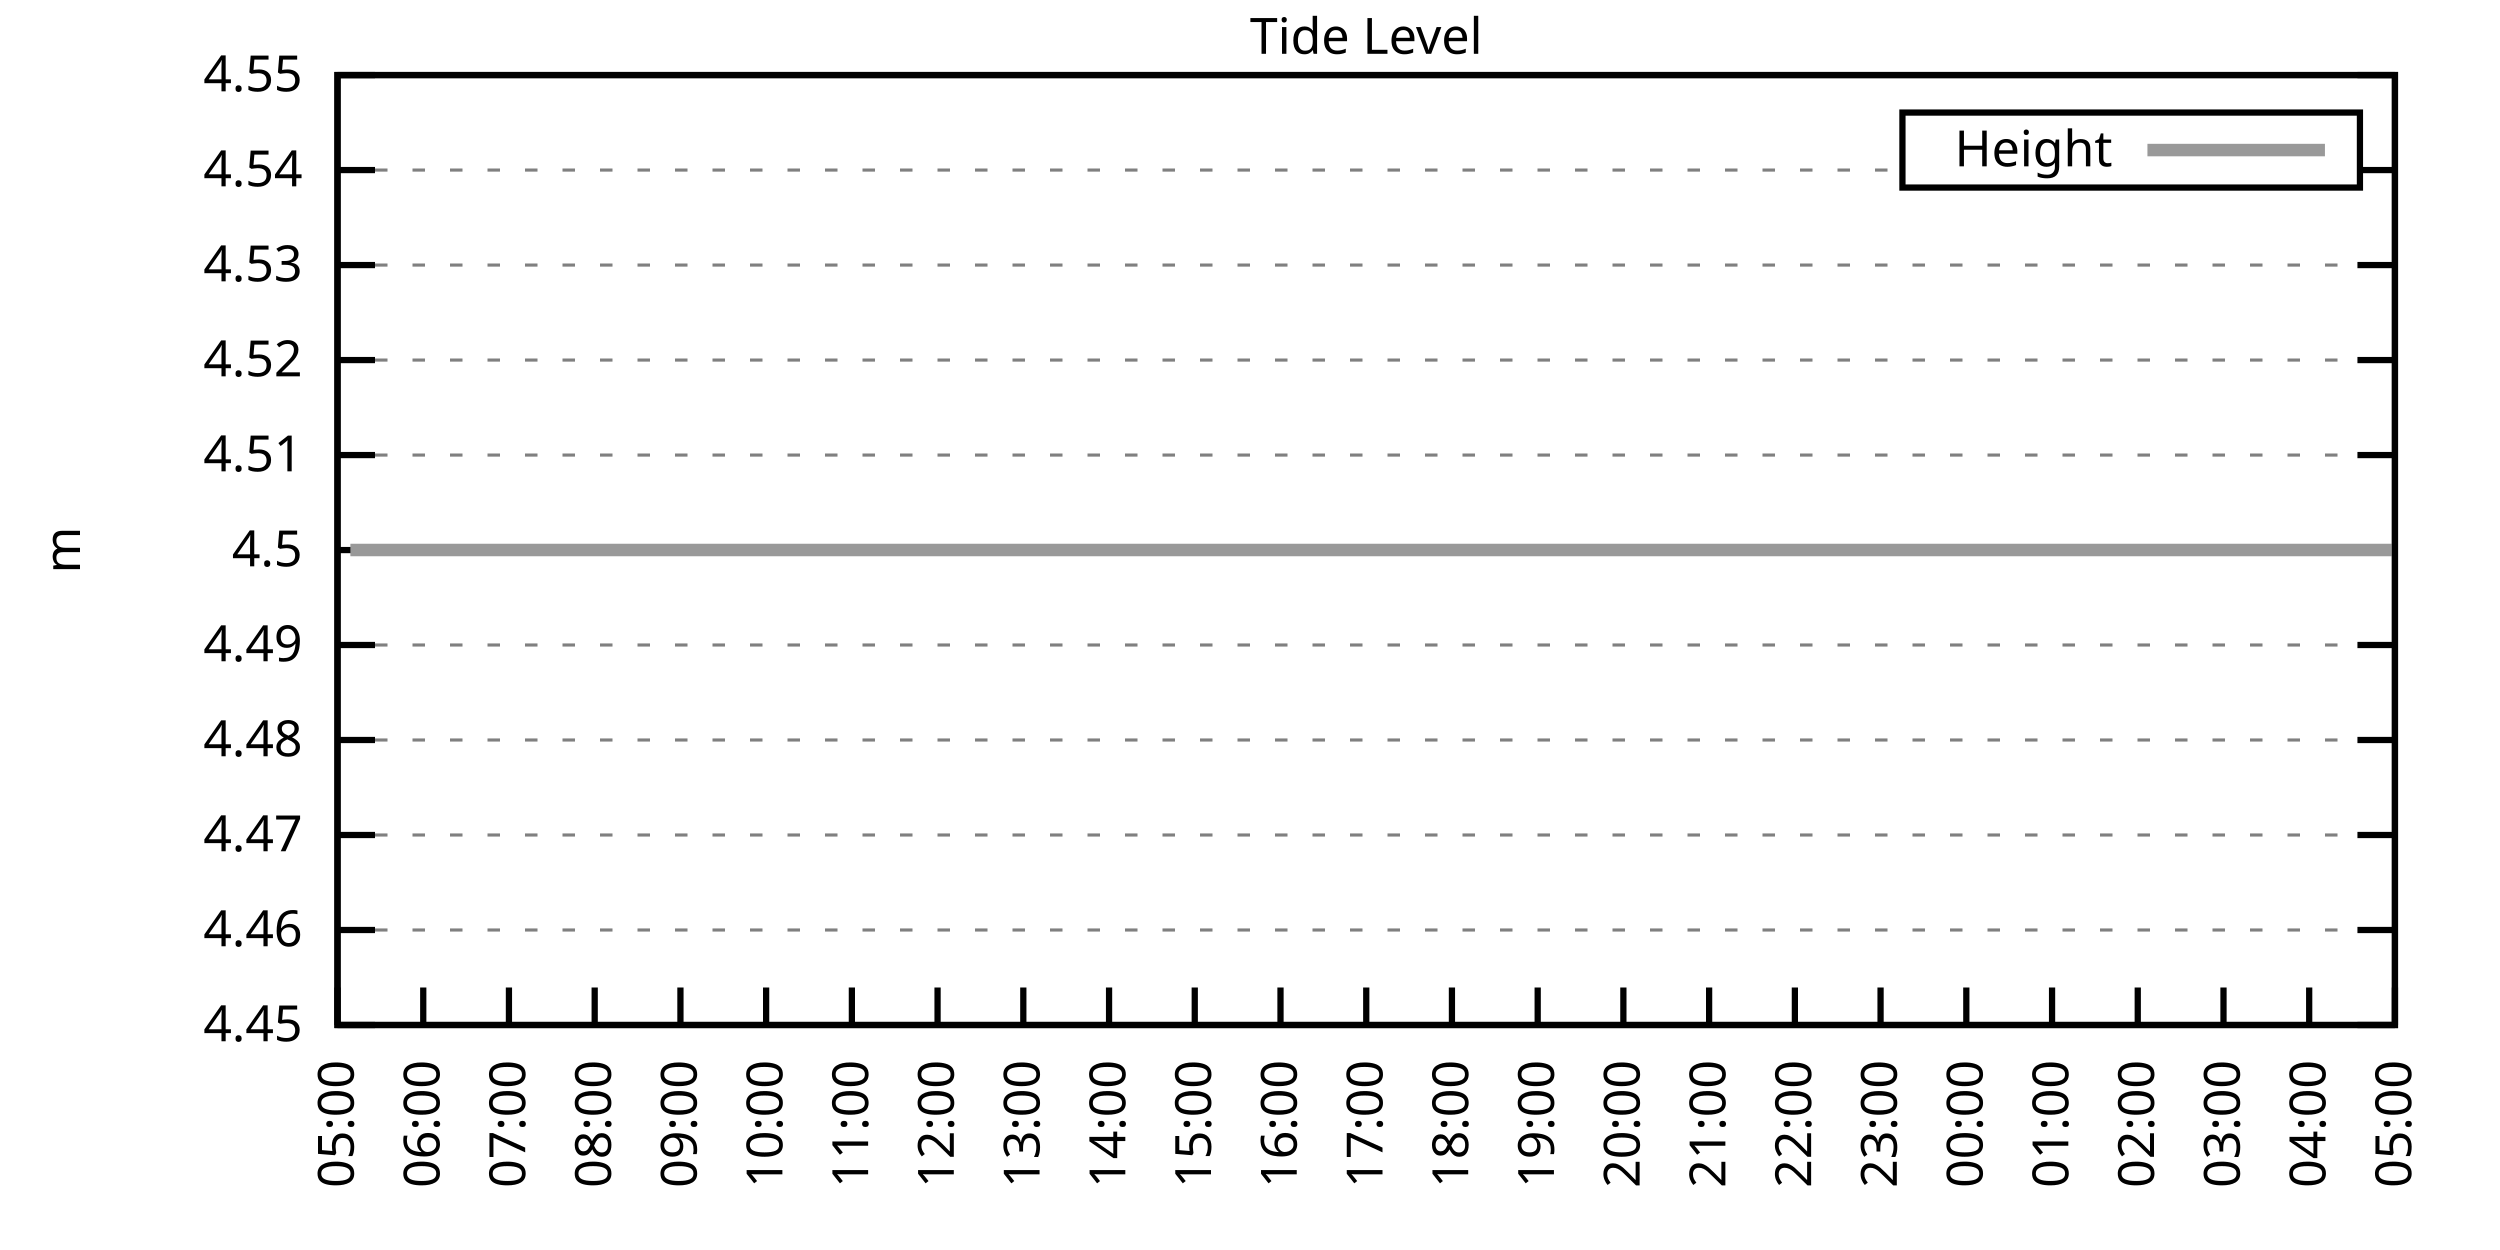
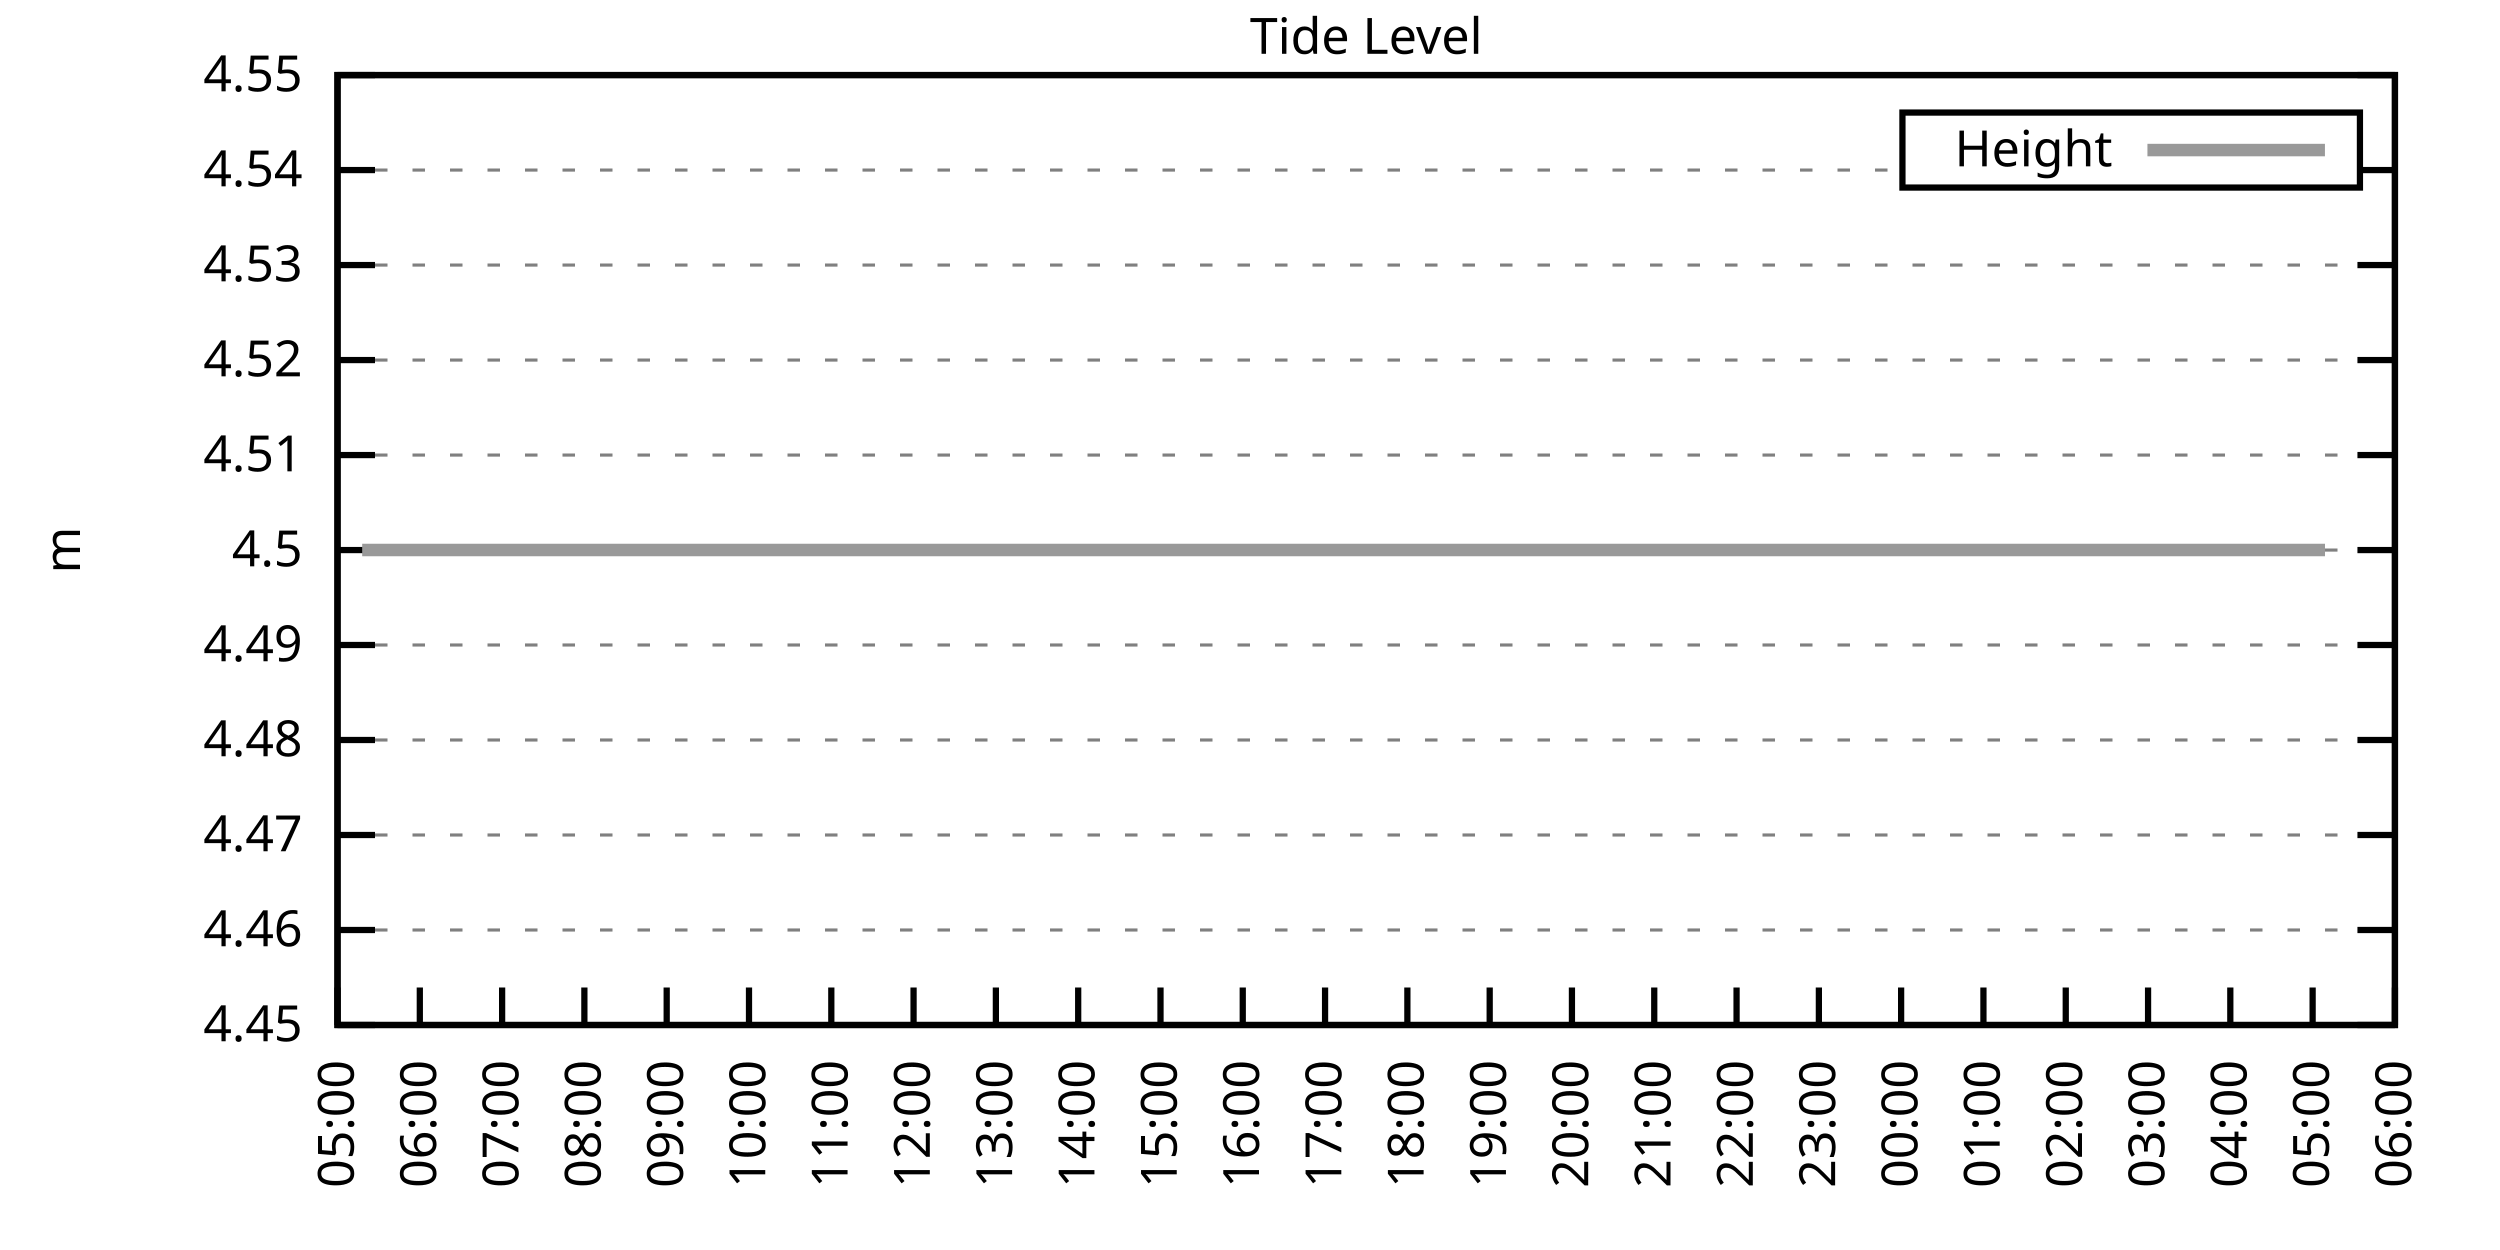
<svg xmlns="http://www.w3.org/2000/svg" xmlns:xlink="http://www.w3.org/1999/xlink" width="400" height="200" viewBox="0 0 400 200">
  <g id="gnuplot_canvas">
    <rect x="0" y="0" width="400" height="200" fill="none" />
    <defs>
      <circle id="gpDot" r="0.5" stroke-width="0.5" stroke="currentColor" />
      <path id="gpPt0" stroke-width="0.333" stroke="currentColor" d="M-1,0 h2 M0,-1 v2" />
      <path id="gpPt1" stroke-width="0.333" stroke="currentColor" d="M-1,-1 L1,1 M1,-1 L-1,1" />
      <path id="gpPt2" stroke-width="0.333" stroke="currentColor" d="M-1,0 L1,0 M0,-1 L0,1 M-1,-1 L1,1 M-1,1 L1,-1" />
      <rect id="gpPt3" stroke-width="0.333" stroke="currentColor" x="-1" y="-1" width="2" height="2" />
      <rect id="gpPt4" stroke-width="0.333" stroke="currentColor" fill="currentColor" x="-1" y="-1" width="2" height="2" />
      <circle id="gpPt5" stroke-width="0.333" stroke="currentColor" cx="0" cy="0" r="1" />
      <use xlink:href="#gpPt5" id="gpPt6" fill="currentColor" stroke="none" />
      <path id="gpPt7" stroke-width="0.333" stroke="currentColor" d="M0,-1.33 L-1.33,0.67 L1.33,0.67 z" />
      <use xlink:href="#gpPt7" id="gpPt8" fill="currentColor" stroke="none" />
      <use xlink:href="#gpPt7" id="gpPt9" stroke="currentColor" transform="rotate(180)" />
      <use xlink:href="#gpPt9" id="gpPt10" fill="currentColor" stroke="none" />
      <use xlink:href="#gpPt3" id="gpPt11" stroke="currentColor" transform="rotate(45)" />
      <use xlink:href="#gpPt11" id="gpPt12" fill="currentColor" stroke="none" />
      <path id="gpPt13" stroke-width="0.333" stroke="currentColor" d="M0,1.330 L1.265,0.411 L0.782,-1.067 L-0.782,-1.076 L-1.265,0.411 z" />
      <use xlink:href="#gpPt13" id="gpPt14" fill="currentColor" stroke="none" />
      <filter id="textbox" filterUnits="objectBoundingBox" x="0" y="0" height="1" width="1">
        <feFlood flood-color="white" flood-opacity="1" result="bgnd" />
        <feComposite in="SourceGraphic" in2="bgnd" operator="atop" />
      </filter>
      <filter id="greybox" filterUnits="objectBoundingBox" x="0" y="0" height="1" width="1">
        <feFlood flood-color="lightgrey" flood-opacity="1" result="grey" />
        <feComposite in="SourceGraphic" in2="grey" operator="atop" />
      </filter>
    </defs>
    <g fill="none" color="white" stroke="currentColor" stroke-width="1.00" stroke-linecap="butt" stroke-linejoin="miter">
</g>
    <g fill="none" color="black" stroke="currentColor" stroke-width="1.00" stroke-linecap="butt" stroke-linejoin="miter">
      <g stroke="none" shape-rendering="crispEdges">
        <polygon fill="rgb(255, 255, 255)" points="54.00,164.00 383.18,164.00 383.18,12.02 54.00,12.02 " />
      </g>
    </g>
    <g fill="none" color="black" stroke="currentColor" stroke-width="1.00" stroke-linecap="butt" stroke-linejoin="miter">
</g>
    <g fill="none" color="black" stroke="black" stroke-width="0.50" stroke-linecap="butt" stroke-linejoin="miter">
</g>
    <g fill="none" color="gray" stroke="currentColor" stroke-width="0.50" stroke-linecap="butt" stroke-linejoin="miter">
      <path stroke="gray" stroke-dasharray="2,4" class="gridline" d="M54.00,164.00 L383.19,164.00  " />
    </g>
    <g fill="none" color="gray" stroke="gray" stroke-width="1.00" stroke-linecap="butt" stroke-linejoin="miter">
</g>
    <g fill="none" color="black" stroke="currentColor" stroke-width="1.00" stroke-linecap="butt" stroke-linejoin="miter">
      <path stroke="black" d="M54.00,164.00 L60.00,164.00 M383.19,164.00 L377.19,164.00  " />
      <g transform="translate(48.40,166.60)" stroke="none" fill="black" font-family="Sans" font-size="8.00" text-anchor="end">
        <text>
          <tspan font-family="Sans"> 4.45</tspan>
        </text>
      </g>
    </g>
    <g fill="none" color="black" stroke="currentColor" stroke-width="1.00" stroke-linecap="butt" stroke-linejoin="miter">
</g>
    <g fill="none" color="black" stroke="black" stroke-width="0.50" stroke-linecap="butt" stroke-linejoin="miter">
</g>
    <g fill="none" color="gray" stroke="currentColor" stroke-width="0.50" stroke-linecap="butt" stroke-linejoin="miter">
      <path stroke="gray" stroke-dasharray="2,4" class="gridline" d="M54.00,148.80 L383.19,148.80  " />
    </g>
    <g fill="none" color="gray" stroke="gray" stroke-width="1.00" stroke-linecap="butt" stroke-linejoin="miter">
</g>
    <g fill="none" color="black" stroke="currentColor" stroke-width="1.00" stroke-linecap="butt" stroke-linejoin="miter">
      <path stroke="black" d="M54.00,148.80 L60.00,148.80 M383.19,148.80 L377.19,148.80  " />
      <g transform="translate(48.40,151.40)" stroke="none" fill="black" font-family="Sans" font-size="8.00" text-anchor="end">
        <text>
          <tspan font-family="Sans"> 4.46</tspan>
        </text>
      </g>
    </g>
    <g fill="none" color="black" stroke="currentColor" stroke-width="1.00" stroke-linecap="butt" stroke-linejoin="miter">
</g>
    <g fill="none" color="black" stroke="black" stroke-width="0.50" stroke-linecap="butt" stroke-linejoin="miter">
</g>
    <g fill="none" color="gray" stroke="currentColor" stroke-width="0.50" stroke-linecap="butt" stroke-linejoin="miter">
      <path stroke="gray" stroke-dasharray="2,4" class="gridline" d="M54.00,133.60 L383.19,133.60  " />
    </g>
    <g fill="none" color="gray" stroke="gray" stroke-width="1.00" stroke-linecap="butt" stroke-linejoin="miter">
</g>
    <g fill="none" color="black" stroke="currentColor" stroke-width="1.00" stroke-linecap="butt" stroke-linejoin="miter">
      <path stroke="black" d="M54.00,133.60 L60.00,133.60 M383.19,133.60 L377.19,133.60  " />
      <g transform="translate(48.40,136.20)" stroke="none" fill="black" font-family="Sans" font-size="8.00" text-anchor="end">
        <text>
          <tspan font-family="Sans"> 4.47</tspan>
        </text>
      </g>
    </g>
    <g fill="none" color="black" stroke="currentColor" stroke-width="1.00" stroke-linecap="butt" stroke-linejoin="miter">
</g>
    <g fill="none" color="black" stroke="black" stroke-width="0.50" stroke-linecap="butt" stroke-linejoin="miter">
</g>
    <g fill="none" color="gray" stroke="currentColor" stroke-width="0.50" stroke-linecap="butt" stroke-linejoin="miter">
      <path stroke="gray" stroke-dasharray="2,4" class="gridline" d="M54.00,118.40 L383.19,118.40  " />
    </g>
    <g fill="none" color="gray" stroke="gray" stroke-width="1.00" stroke-linecap="butt" stroke-linejoin="miter">
</g>
    <g fill="none" color="black" stroke="currentColor" stroke-width="1.00" stroke-linecap="butt" stroke-linejoin="miter">
      <path stroke="black" d="M54.00,118.40 L60.00,118.40 M383.19,118.40 L377.19,118.40  " />
      <g transform="translate(48.40,121.00)" stroke="none" fill="black" font-family="Sans" font-size="8.00" text-anchor="end">
        <text>
          <tspan font-family="Sans"> 4.48</tspan>
        </text>
      </g>
    </g>
    <g fill="none" color="black" stroke="currentColor" stroke-width="1.00" stroke-linecap="butt" stroke-linejoin="miter">
</g>
    <g fill="none" color="black" stroke="black" stroke-width="0.50" stroke-linecap="butt" stroke-linejoin="miter">
</g>
    <g fill="none" color="gray" stroke="currentColor" stroke-width="0.50" stroke-linecap="butt" stroke-linejoin="miter">
      <path stroke="gray" stroke-dasharray="2,4" class="gridline" d="M54.00,103.20 L383.19,103.20  " />
    </g>
    <g fill="none" color="gray" stroke="gray" stroke-width="1.00" stroke-linecap="butt" stroke-linejoin="miter">
</g>
    <g fill="none" color="black" stroke="currentColor" stroke-width="1.00" stroke-linecap="butt" stroke-linejoin="miter">
      <path stroke="black" d="M54.00,103.20 L60.00,103.20 M383.19,103.20 L377.19,103.20  " />
      <g transform="translate(48.40,105.80)" stroke="none" fill="black" font-family="Sans" font-size="8.00" text-anchor="end">
        <text>
          <tspan font-family="Sans"> 4.49</tspan>
        </text>
      </g>
    </g>
    <g fill="none" color="black" stroke="currentColor" stroke-width="1.00" stroke-linecap="butt" stroke-linejoin="miter">
</g>
    <g fill="none" color="black" stroke="black" stroke-width="0.50" stroke-linecap="butt" stroke-linejoin="miter">
</g>
    <g fill="none" color="gray" stroke="currentColor" stroke-width="0.50" stroke-linecap="butt" stroke-linejoin="miter">
      <path stroke="gray" stroke-dasharray="2,4" class="gridline" d="M54.00,88.01 L383.19,88.01  " />
    </g>
    <g fill="none" color="gray" stroke="gray" stroke-width="1.00" stroke-linecap="butt" stroke-linejoin="miter">
</g>
    <g fill="none" color="black" stroke="currentColor" stroke-width="1.00" stroke-linecap="butt" stroke-linejoin="miter">
      <path stroke="black" d="M54.00,88.01 L60.00,88.01 M383.19,88.01 L377.19,88.01  " />
      <g transform="translate(48.40,90.61)" stroke="none" fill="black" font-family="Sans" font-size="8.00" text-anchor="end">
        <text>
          <tspan font-family="Sans"> 4.5</tspan>
        </text>
      </g>
    </g>
    <g fill="none" color="black" stroke="currentColor" stroke-width="1.00" stroke-linecap="butt" stroke-linejoin="miter">
</g>
    <g fill="none" color="black" stroke="black" stroke-width="0.50" stroke-linecap="butt" stroke-linejoin="miter">
</g>
    <g fill="none" color="gray" stroke="currentColor" stroke-width="0.50" stroke-linecap="butt" stroke-linejoin="miter">
      <path stroke="gray" stroke-dasharray="2,4" class="gridline" d="M54.00,72.81 L383.19,72.81  " />
    </g>
    <g fill="none" color="gray" stroke="gray" stroke-width="1.00" stroke-linecap="butt" stroke-linejoin="miter">
</g>
    <g fill="none" color="black" stroke="currentColor" stroke-width="1.00" stroke-linecap="butt" stroke-linejoin="miter">
      <path stroke="black" d="M54.00,72.81 L60.00,72.81 M383.19,72.81 L377.19,72.81  " />
      <g transform="translate(48.40,75.41)" stroke="none" fill="black" font-family="Sans" font-size="8.00" text-anchor="end">
        <text>
          <tspan font-family="Sans"> 4.51</tspan>
        </text>
      </g>
    </g>
    <g fill="none" color="black" stroke="currentColor" stroke-width="1.00" stroke-linecap="butt" stroke-linejoin="miter">
</g>
    <g fill="none" color="black" stroke="black" stroke-width="0.50" stroke-linecap="butt" stroke-linejoin="miter">
</g>
    <g fill="none" color="gray" stroke="currentColor" stroke-width="0.50" stroke-linecap="butt" stroke-linejoin="miter">
      <path stroke="gray" stroke-dasharray="2,4" class="gridline" d="M54.00,57.61 L383.19,57.61  " />
    </g>
    <g fill="none" color="gray" stroke="gray" stroke-width="1.00" stroke-linecap="butt" stroke-linejoin="miter">
</g>
    <g fill="none" color="black" stroke="currentColor" stroke-width="1.00" stroke-linecap="butt" stroke-linejoin="miter">
      <path stroke="black" d="M54.00,57.61 L60.00,57.61 M383.19,57.61 L377.19,57.61  " />
      <g transform="translate(48.40,60.21)" stroke="none" fill="black" font-family="Sans" font-size="8.00" text-anchor="end">
        <text>
          <tspan font-family="Sans"> 4.52</tspan>
        </text>
      </g>
    </g>
    <g fill="none" color="black" stroke="currentColor" stroke-width="1.00" stroke-linecap="butt" stroke-linejoin="miter">
</g>
    <g fill="none" color="black" stroke="black" stroke-width="0.50" stroke-linecap="butt" stroke-linejoin="miter">
</g>
    <g fill="none" color="gray" stroke="currentColor" stroke-width="0.50" stroke-linecap="butt" stroke-linejoin="miter">
      <path stroke="gray" stroke-dasharray="2,4" class="gridline" d="M54.00,42.41 L383.19,42.41  " />
    </g>
    <g fill="none" color="gray" stroke="gray" stroke-width="1.00" stroke-linecap="butt" stroke-linejoin="miter">
</g>
    <g fill="none" color="black" stroke="currentColor" stroke-width="1.00" stroke-linecap="butt" stroke-linejoin="miter">
      <path stroke="black" d="M54.00,42.41 L60.00,42.41 M383.19,42.41 L377.19,42.41  " />
      <g transform="translate(48.40,45.01)" stroke="none" fill="black" font-family="Sans" font-size="8.00" text-anchor="end">
        <text>
          <tspan font-family="Sans"> 4.53</tspan>
        </text>
      </g>
    </g>
    <g fill="none" color="black" stroke="currentColor" stroke-width="1.00" stroke-linecap="butt" stroke-linejoin="miter">
</g>
    <g fill="none" color="black" stroke="black" stroke-width="0.50" stroke-linecap="butt" stroke-linejoin="miter">
</g>
    <g fill="none" color="gray" stroke="currentColor" stroke-width="0.50" stroke-linecap="butt" stroke-linejoin="miter">
      <path stroke="gray" stroke-dasharray="2,4" class="gridline" d="M54.00,27.21 L304.39,27.21 M377.59,27.21 L383.19,27.21  " />
    </g>
    <g fill="none" color="gray" stroke="gray" stroke-width="1.00" stroke-linecap="butt" stroke-linejoin="miter">
</g>
    <g fill="none" color="black" stroke="currentColor" stroke-width="1.00" stroke-linecap="butt" stroke-linejoin="miter">
      <path stroke="black" d="M54.00,27.21 L60.00,27.21 M383.19,27.21 L377.19,27.21  " />
      <g transform="translate(48.40,29.81)" stroke="none" fill="black" font-family="Sans" font-size="8.00" text-anchor="end">
        <text>
          <tspan font-family="Sans"> 4.54</tspan>
        </text>
      </g>
    </g>
    <g fill="none" color="black" stroke="currentColor" stroke-width="1.00" stroke-linecap="butt" stroke-linejoin="miter">
</g>
    <g fill="none" color="black" stroke="black" stroke-width="0.50" stroke-linecap="butt" stroke-linejoin="miter">
</g>
    <g fill="none" color="gray" stroke="currentColor" stroke-width="0.50" stroke-linecap="butt" stroke-linejoin="miter">
      <path stroke="gray" stroke-dasharray="2,4" class="gridline" d="M54.00,12.01 L383.19,12.01  " />
    </g>
    <g fill="none" color="gray" stroke="gray" stroke-width="1.00" stroke-linecap="butt" stroke-linejoin="miter">
</g>
    <g fill="none" color="black" stroke="currentColor" stroke-width="1.00" stroke-linecap="butt" stroke-linejoin="miter">
      <path stroke="black" d="M54.00,12.01 L60.00,12.01 M383.19,12.01 L377.19,12.01  " />
      <g transform="translate(48.40,14.61)" stroke="none" fill="black" font-family="Sans" font-size="8.00" text-anchor="end">
        <text>
          <tspan font-family="Sans"> 4.55</tspan>
        </text>
      </g>
    </g>
    <g fill="none" color="black" stroke="currentColor" stroke-width="1.00" stroke-linecap="butt" stroke-linejoin="miter">
      <path stroke="black" d="M54.00,164.00 L54.00,158.00  " />
      <g transform="translate(56.60,169.60) rotate(270.00)" stroke="none" fill="black" font-family="Sans" font-size="8.00" text-anchor="end">
        <text>
          <tspan font-family="Sans">05:00</tspan>
        </text>
      </g>
    </g>
    <g fill="none" color="black" stroke="currentColor" stroke-width="1.00" stroke-linecap="butt" stroke-linejoin="miter">
-       <path stroke="black" d="M67.72,164.00 L67.72,158.00  " />
-       <g transform="translate(70.32,169.60) rotate(270.00)" stroke="none" fill="black" font-family="Sans" font-size="8.00" text-anchor="end">
+       <path stroke="black" d="M67.17,164.00 L67.17,158.00  " />
+       <g transform="translate(69.77,169.60) rotate(270.00)" stroke="none" fill="black" font-family="Sans" font-size="8.00" text-anchor="end">
        <text>
          <tspan font-family="Sans">06:00</tspan>
        </text>
      </g>
    </g>
    <g fill="none" color="black" stroke="currentColor" stroke-width="1.00" stroke-linecap="butt" stroke-linejoin="miter">
-       <path stroke="black" d="M81.43,164.00 L81.43,158.00  " />
-       <g transform="translate(84.03,169.60) rotate(270.00)" stroke="none" fill="black" font-family="Sans" font-size="8.00" text-anchor="end">
+       <path stroke="black" d="M80.34,164.00 L80.34,158.00  " />
+       <g transform="translate(82.94,169.60) rotate(270.00)" stroke="none" fill="black" font-family="Sans" font-size="8.00" text-anchor="end">
        <text>
          <tspan font-family="Sans">07:00</tspan>
        </text>
      </g>
    </g>
    <g fill="none" color="black" stroke="currentColor" stroke-width="1.00" stroke-linecap="butt" stroke-linejoin="miter">
-       <path stroke="black" d="M95.15,164.00 L95.15,158.00  " />
-       <g transform="translate(97.75,169.60) rotate(270.00)" stroke="none" fill="black" font-family="Sans" font-size="8.00" text-anchor="end">
+       <path stroke="black" d="M93.50,164.00 L93.50,158.00  " />
+       <g transform="translate(96.10,169.60) rotate(270.00)" stroke="none" fill="black" font-family="Sans" font-size="8.00" text-anchor="end">
        <text>
          <tspan font-family="Sans">08:00</tspan>
        </text>
      </g>
    </g>
    <g fill="none" color="black" stroke="currentColor" stroke-width="1.00" stroke-linecap="butt" stroke-linejoin="miter">
-       <path stroke="black" d="M108.87,164.00 L108.87,158.00  " />
-       <g transform="translate(111.47,169.60) rotate(270.00)" stroke="none" fill="black" font-family="Sans" font-size="8.00" text-anchor="end">
+       <path stroke="black" d="M106.67,164.00 L106.67,158.00  " />
+       <g transform="translate(109.27,169.60) rotate(270.00)" stroke="none" fill="black" font-family="Sans" font-size="8.00" text-anchor="end">
        <text>
          <tspan font-family="Sans">09:00</tspan>
        </text>
      </g>
    </g>
    <g fill="none" color="black" stroke="currentColor" stroke-width="1.00" stroke-linecap="butt" stroke-linejoin="miter">
-       <path stroke="black" d="M122.58,164.00 L122.58,158.00  " />
-       <g transform="translate(125.18,169.60) rotate(270.00)" stroke="none" fill="black" font-family="Sans" font-size="8.00" text-anchor="end">
+       <path stroke="black" d="M119.84,164.00 L119.84,158.00  " />
+       <g transform="translate(122.44,169.60) rotate(270.00)" stroke="none" fill="black" font-family="Sans" font-size="8.00" text-anchor="end">
        <text>
          <tspan font-family="Sans">10:00</tspan>
        </text>
      </g>
    </g>
    <g fill="none" color="black" stroke="currentColor" stroke-width="1.00" stroke-linecap="butt" stroke-linejoin="miter">
-       <path stroke="black" d="M136.30,164.00 L136.30,158.00  " />
-       <g transform="translate(138.90,169.60) rotate(270.00)" stroke="none" fill="black" font-family="Sans" font-size="8.00" text-anchor="end">
+       <path stroke="black" d="M133.01,164.00 L133.01,158.00  " />
+       <g transform="translate(135.61,169.60) rotate(270.00)" stroke="none" fill="black" font-family="Sans" font-size="8.00" text-anchor="end">
        <text>
          <tspan font-family="Sans">11:00</tspan>
        </text>
      </g>
    </g>
    <g fill="none" color="black" stroke="currentColor" stroke-width="1.00" stroke-linecap="butt" stroke-linejoin="miter">
-       <path stroke="black" d="M150.01,164.00 L150.01,158.00  " />
-       <g transform="translate(152.61,169.60) rotate(270.00)" stroke="none" fill="black" font-family="Sans" font-size="8.00" text-anchor="end">
+       <path stroke="black" d="M146.17,164.00 L146.17,158.00  " />
+       <g transform="translate(148.77,169.60) rotate(270.00)" stroke="none" fill="black" font-family="Sans" font-size="8.00" text-anchor="end">
        <text>
          <tspan font-family="Sans">12:00</tspan>
        </text>
      </g>
    </g>
    <g fill="none" color="black" stroke="currentColor" stroke-width="1.00" stroke-linecap="butt" stroke-linejoin="miter">
-       <path stroke="black" d="M163.73,164.00 L163.73,158.00  " />
-       <g transform="translate(166.33,169.60) rotate(270.00)" stroke="none" fill="black" font-family="Sans" font-size="8.00" text-anchor="end">
+       <path stroke="black" d="M159.34,164.00 L159.34,158.00  " />
+       <g transform="translate(161.94,169.60) rotate(270.00)" stroke="none" fill="black" font-family="Sans" font-size="8.00" text-anchor="end">
        <text>
          <tspan font-family="Sans">13:00</tspan>
        </text>
      </g>
    </g>
    <g fill="none" color="black" stroke="currentColor" stroke-width="1.00" stroke-linecap="butt" stroke-linejoin="miter">
-       <path stroke="black" d="M177.45,164.00 L177.45,158.00  " />
-       <g transform="translate(180.05,169.60) rotate(270.00)" stroke="none" fill="black" font-family="Sans" font-size="8.00" text-anchor="end">
+       <path stroke="black" d="M172.51,164.00 L172.51,158.00  " />
+       <g transform="translate(175.11,169.60) rotate(270.00)" stroke="none" fill="black" font-family="Sans" font-size="8.00" text-anchor="end">
        <text>
          <tspan font-family="Sans">14:00</tspan>
        </text>
      </g>
    </g>
    <g fill="none" color="black" stroke="currentColor" stroke-width="1.00" stroke-linecap="butt" stroke-linejoin="miter">
-       <path stroke="black" d="M191.16,164.00 L191.16,158.00  " />
-       <g transform="translate(193.76,169.60) rotate(270.00)" stroke="none" fill="black" font-family="Sans" font-size="8.00" text-anchor="end">
+       <path stroke="black" d="M185.68,164.00 L185.68,158.00  " />
+       <g transform="translate(188.28,169.60) rotate(270.00)" stroke="none" fill="black" font-family="Sans" font-size="8.00" text-anchor="end">
        <text>
          <tspan font-family="Sans">15:00</tspan>
        </text>
      </g>
    </g>
    <g fill="none" color="black" stroke="currentColor" stroke-width="1.00" stroke-linecap="butt" stroke-linejoin="miter">
-       <path stroke="black" d="M204.88,164.00 L204.88,158.00  " />
-       <g transform="translate(207.48,169.60) rotate(270.00)" stroke="none" fill="black" font-family="Sans" font-size="8.00" text-anchor="end">
+       <path stroke="black" d="M198.84,164.00 L198.84,158.00  " />
+       <g transform="translate(201.44,169.60) rotate(270.00)" stroke="none" fill="black" font-family="Sans" font-size="8.00" text-anchor="end">
        <text>
          <tspan font-family="Sans">16:00</tspan>
        </text>
      </g>
    </g>
    <g fill="none" color="black" stroke="currentColor" stroke-width="1.00" stroke-linecap="butt" stroke-linejoin="miter">
-       <path stroke="black" d="M218.60,164.00 L218.60,158.00  " />
-       <g transform="translate(221.20,169.60) rotate(270.00)" stroke="none" fill="black" font-family="Sans" font-size="8.00" text-anchor="end">
+       <path stroke="black" d="M212.01,164.00 L212.01,158.00  " />
+       <g transform="translate(214.61,169.60) rotate(270.00)" stroke="none" fill="black" font-family="Sans" font-size="8.00" text-anchor="end">
        <text>
          <tspan font-family="Sans">17:00</tspan>
        </text>
      </g>
    </g>
    <g fill="none" color="black" stroke="currentColor" stroke-width="1.00" stroke-linecap="butt" stroke-linejoin="miter">
-       <path stroke="black" d="M232.31,164.00 L232.31,158.00  " />
-       <g transform="translate(234.91,169.60) rotate(270.00)" stroke="none" fill="black" font-family="Sans" font-size="8.00" text-anchor="end">
+       <path stroke="black" d="M225.18,164.00 L225.18,158.00  " />
+       <g transform="translate(227.78,169.60) rotate(270.00)" stroke="none" fill="black" font-family="Sans" font-size="8.00" text-anchor="end">
        <text>
          <tspan font-family="Sans">18:00</tspan>
        </text>
      </g>
    </g>
    <g fill="none" color="black" stroke="currentColor" stroke-width="1.00" stroke-linecap="butt" stroke-linejoin="miter">
-       <path stroke="black" d="M246.03,164.00 L246.03,158.00  " />
-       <g transform="translate(248.63,169.60) rotate(270.00)" stroke="none" fill="black" font-family="Sans" font-size="8.00" text-anchor="end">
+       <path stroke="black" d="M238.35,164.00 L238.35,158.00  " />
+       <g transform="translate(240.95,169.60) rotate(270.00)" stroke="none" fill="black" font-family="Sans" font-size="8.00" text-anchor="end">
        <text>
          <tspan font-family="Sans">19:00</tspan>
        </text>
      </g>
    </g>
    <g fill="none" color="black" stroke="currentColor" stroke-width="1.00" stroke-linecap="butt" stroke-linejoin="miter">
-       <path stroke="black" d="M259.74,164.00 L259.74,158.00  " />
-       <g transform="translate(262.34,169.60) rotate(270.00)" stroke="none" fill="black" font-family="Sans" font-size="8.00" text-anchor="end">
+       <path stroke="black" d="M251.51,164.00 L251.51,158.00  " />
+       <g transform="translate(254.11,169.60) rotate(270.00)" stroke="none" fill="black" font-family="Sans" font-size="8.00" text-anchor="end">
        <text>
          <tspan font-family="Sans">20:00</tspan>
        </text>
      </g>
    </g>
    <g fill="none" color="black" stroke="currentColor" stroke-width="1.00" stroke-linecap="butt" stroke-linejoin="miter">
-       <path stroke="black" d="M273.46,164.00 L273.46,158.00  " />
-       <g transform="translate(276.06,169.60) rotate(270.00)" stroke="none" fill="black" font-family="Sans" font-size="8.00" text-anchor="end">
+       <path stroke="black" d="M264.68,164.00 L264.68,158.00  " />
+       <g transform="translate(267.28,169.60) rotate(270.00)" stroke="none" fill="black" font-family="Sans" font-size="8.00" text-anchor="end">
        <text>
          <tspan font-family="Sans">21:00</tspan>
        </text>
      </g>
    </g>
    <g fill="none" color="black" stroke="currentColor" stroke-width="1.00" stroke-linecap="butt" stroke-linejoin="miter">
-       <path stroke="black" d="M287.18,164.00 L287.18,158.00  " />
-       <g transform="translate(289.78,169.60) rotate(270.00)" stroke="none" fill="black" font-family="Sans" font-size="8.00" text-anchor="end">
+       <path stroke="black" d="M277.85,164.00 L277.85,158.00  " />
+       <g transform="translate(280.45,169.60) rotate(270.00)" stroke="none" fill="black" font-family="Sans" font-size="8.00" text-anchor="end">
        <text>
          <tspan font-family="Sans">22:00</tspan>
        </text>
      </g>
    </g>
    <g fill="none" color="black" stroke="currentColor" stroke-width="1.00" stroke-linecap="butt" stroke-linejoin="miter">
-       <path stroke="black" d="M300.89,164.00 L300.89,158.00  " />
-       <g transform="translate(303.49,169.60) rotate(270.00)" stroke="none" fill="black" font-family="Sans" font-size="8.00" text-anchor="end">
+       <path stroke="black" d="M291.02,164.00 L291.02,158.00  " />
+       <g transform="translate(293.62,169.60) rotate(270.00)" stroke="none" fill="black" font-family="Sans" font-size="8.00" text-anchor="end">
        <text>
          <tspan font-family="Sans">23:00</tspan>
        </text>
      </g>
    </g>
    <g fill="none" color="black" stroke="currentColor" stroke-width="1.00" stroke-linecap="butt" stroke-linejoin="miter">
-       <path stroke="black" d="M314.61,164.00 L314.61,158.00  " />
-       <g transform="translate(317.21,169.60) rotate(270.00)" stroke="none" fill="black" font-family="Sans" font-size="8.00" text-anchor="end">
+       <path stroke="black" d="M304.18,164.00 L304.18,158.00  " />
+       <g transform="translate(306.78,169.60) rotate(270.00)" stroke="none" fill="black" font-family="Sans" font-size="8.00" text-anchor="end">
        <text>
          <tspan font-family="Sans">00:00</tspan>
        </text>
      </g>
    </g>
    <g fill="none" color="black" stroke="currentColor" stroke-width="1.00" stroke-linecap="butt" stroke-linejoin="miter">
-       <path stroke="black" d="M328.33,164.00 L328.33,158.00  " />
-       <g transform="translate(330.93,169.60) rotate(270.00)" stroke="none" fill="black" font-family="Sans" font-size="8.00" text-anchor="end">
+       <path stroke="black" d="M317.35,164.00 L317.35,158.00  " />
+       <g transform="translate(319.95,169.60) rotate(270.00)" stroke="none" fill="black" font-family="Sans" font-size="8.00" text-anchor="end">
        <text>
          <tspan font-family="Sans">01:00</tspan>
        </text>
      </g>
    </g>
    <g fill="none" color="black" stroke="currentColor" stroke-width="1.00" stroke-linecap="butt" stroke-linejoin="miter">
-       <path stroke="black" d="M342.04,164.00 L342.04,158.00  " />
-       <g transform="translate(344.64,169.60) rotate(270.00)" stroke="none" fill="black" font-family="Sans" font-size="8.00" text-anchor="end">
+       <path stroke="black" d="M330.52,164.00 L330.52,158.00  " />
+       <g transform="translate(333.12,169.60) rotate(270.00)" stroke="none" fill="black" font-family="Sans" font-size="8.00" text-anchor="end">
        <text>
          <tspan font-family="Sans">02:00</tspan>
        </text>
      </g>
    </g>
    <g fill="none" color="black" stroke="currentColor" stroke-width="1.00" stroke-linecap="butt" stroke-linejoin="miter">
-       <path stroke="black" d="M355.76,164.00 L355.76,158.00  " />
-       <g transform="translate(358.36,169.60) rotate(270.00)" stroke="none" fill="black" font-family="Sans" font-size="8.00" text-anchor="end">
+       <path stroke="black" d="M343.69,164.00 L343.69,158.00  " />
+       <g transform="translate(346.29,169.60) rotate(270.00)" stroke="none" fill="black" font-family="Sans" font-size="8.00" text-anchor="end">
        <text>
          <tspan font-family="Sans">03:00</tspan>
        </text>
      </g>
    </g>
    <g fill="none" color="black" stroke="currentColor" stroke-width="1.00" stroke-linecap="butt" stroke-linejoin="miter">
-       <path stroke="black" d="M369.47,164.00 L369.47,158.00  " />
-       <g transform="translate(372.07,169.60) rotate(270.00)" stroke="none" fill="black" font-family="Sans" font-size="8.00" text-anchor="end">
+       <path stroke="black" d="M356.85,164.00 L356.85,158.00  " />
+       <g transform="translate(359.45,169.60) rotate(270.00)" stroke="none" fill="black" font-family="Sans" font-size="8.00" text-anchor="end">
        <text>
          <tspan font-family="Sans">04:00</tspan>
+         </text>
+       </g>
+     </g>
+     <g fill="none" color="black" stroke="currentColor" stroke-width="1.00" stroke-linecap="butt" stroke-linejoin="miter">
+       <path stroke="black" d="M370.02,164.00 L370.02,158.00  " />
+       <g transform="translate(372.62,169.60) rotate(270.00)" stroke="none" fill="black" font-family="Sans" font-size="8.00" text-anchor="end">
+         <text>
+           <tspan font-family="Sans">05:00</tspan>
        </text>
      </g>
    </g>
    <g fill="none" color="black" stroke="currentColor" stroke-width="1.00" stroke-linecap="butt" stroke-linejoin="miter">
      <path stroke="black" d="M383.19,164.00 L383.19,158.00  " />
      <g transform="translate(385.79,169.60) rotate(270.00)" stroke="none" fill="black" font-family="Sans" font-size="8.00" text-anchor="end">
        <text>
-           <tspan font-family="Sans">05:00</tspan>
+           <tspan font-family="Sans">06:00</tspan>
        </text>
      </g>
    </g>
    <g fill="none" color="black" stroke="currentColor" stroke-width="1.00" stroke-linecap="butt" stroke-linejoin="miter">
</g>
    <g fill="none" color="black" stroke="currentColor" stroke-width="1.00" stroke-linecap="butt" stroke-linejoin="miter">
      <path stroke="black" d="M54.00,12.01 L54.00,164.00 L383.19,164.00 L383.19,12.01 L54.00,12.01 Z  " />
    </g>
    <g fill="none" color="black" stroke="currentColor" stroke-width="1.00" stroke-linecap="butt" stroke-linejoin="miter">
</g>
    <g fill="none" color="black" stroke="currentColor" stroke-width="1.00" stroke-linecap="butt" stroke-linejoin="miter">
      <path stroke="black" d="M304.39,30.01 L304.39,18.01 L377.59,18.01 L377.59,30.01 L304.39,30.01 Z  " />
    </g>
    <g id="Tide_level_plot_1">
      <g fill="none" color="white" stroke="black" stroke-width="2.00" stroke-linecap="butt" stroke-linejoin="miter">
</g>
      <g fill="none" color="black" stroke="currentColor" stroke-width="2.00" stroke-linecap="butt" stroke-linejoin="miter">
        <g transform="translate(337.99,26.61)" stroke="none" fill="black" font-family="Sans" font-size="8.00" text-anchor="end">
          <text>
            <tspan font-family="Sans">Height</tspan>
          </text>
        </g>
      </g>
      <g fill="none" color="black" stroke="currentColor" stroke-width="2.00" stroke-linecap="butt" stroke-linejoin="miter">
-         <path stroke="rgb(153, 153, 153)" d="M343.59,24.01 L371.99,24.01 M56.06,88.00 L58.11,88.00 L60.63,88.00 L62.46,88.00 L65.20,88.00 L67.03,88.00   L69.55,88.00 L72.06,88.00 L73.89,88.00 L76.40,88.00 L78.46,88.00 L80.98,88.00 L83.26,88.00 L85.78,88.00   L87.83,88.00 L89.89,88.00 L92.63,88.00 L94.46,88.00 L96.98,88.00 L101.55,88.00 L103.84,88.00 L106.35,88.00   L108.41,88.00 L110.92,88.00 L112.98,88.00 L115.49,88.00 L117.55,88.00 L119.84,88.00 L122.35,88.00 L124.41,88.00   L126.92,88.00 L128.75,88.00 L131.50,88.00 L133.33,88.00 L136.07,88.00 L138.13,88.00 L140.64,88.00 L142.93,88.00   L144.98,88.00 L147.27,88.00 L149.33,88.00 L151.84,88.00 L154.36,88.00 L156.64,88.00 L158.70,88.00 L161.22,88.00   L163.50,88.00 L165.56,88.00 L168.07,88.00 L170.13,88.00 L172.42,88.00 L174.93,88.00 L176.99,88.00 L179.50,88.00   L181.79,88.00 L183.85,88.00 L186.36,88.00 L188.65,88.00 L190.48,88.00 L193.22,88.00 L195.05,88.00 L197.33,88.00   L199.85,88.00 L202.14,88.00 L204.65,88.00 L206.94,88.00 L208.99,88.00 L211.28,88.00 L213.79,88.00 L215.85,88.00   L217.91,88.00 L220.65,88.00 L222.48,88.00 L225.22,88.00 L227.28,88.00 L229.80,88.00 L232.08,88.00 L234.14,88.00   L236.43,88.00 L238.94,88.00 L241.00,88.00 L243.51,88.00 L245.57,88.00 L248.08,88.00 L249.91,88.00 L252.43,88.00   L254.94,88.00 L256.77,88.00 L259.52,88.00 L261.57,88.00 L263.63,88.00 L266.37,88.00 L268.20,88.00 L270.95,88.00   L273.00,88.00 L275.06,88.00 L277.80,88.00 L279.63,88.00 L282.38,88.00 L284.43,88.00 L286.49,88.00 L289.23,88.00   L291.52,88.00 L293.35,88.00 L296.09,88.00 L298.15,88.00 L300.21,88.00 L302.49,88.00 L305.24,88.00 L307.29,88.00   L309.58,88.00 L312.09,88.00 L314.38,88.00 L316.21,88.00 L318.50,88.00 L321.01,88.00 L323.07,88.00 L325.58,88.00   L328.10,88.00 L329.93,88.00 L332.67,88.00 L334.95,88.00 L336.78,88.00 L339.07,88.00 L341.36,88.00 L343.64,88.00   L346.38,88.00 L348.67,88.00 L350.73,88.00 L353.01,88.00 L355.53,88.00 L357.59,88.00 L359.64,88.00 L361.93,88.00   L364.22,88.00 L366.50,88.00 L368.79,88.00 L371.53,88.00 L373.36,88.00 L375.65,88.00 L378.16,88.00 L380.68,88.00   L382.73,88.00  " />
+         <path stroke="rgb(153, 153, 153)" d="M343.59,24.01 L371.99,24.01 M57.95,88.00 L60.36,88.00 L62.12,88.00 L64.75,88.00 L66.51,88.00 L68.92,88.00   L71.34,88.00 L73.09,88.00 L75.51,88.00 L77.48,88.00 L79.90,88.00 L82.09,88.00 L84.50,88.00 L86.48,88.00   L88.46,88.00 L91.09,88.00 L92.84,88.00 L95.26,88.00 L99.65,88.00 L101.84,88.00 L104.26,88.00 L106.23,88.00   L108.65,88.00 L110.62,88.00 L113.03,88.00 L115.01,88.00 L117.20,88.00 L119.62,88.00 L121.59,88.00 L124.01,88.00   L125.76,88.00 L128.40,88.00 L130.15,88.00 L132.79,88.00 L134.76,88.00 L137.18,88.00 L139.37,88.00 L141.35,88.00   L143.54,88.00 L145.51,88.00 L147.93,88.00 L150.34,88.00 L152.54,88.00 L154.51,88.00 L156.93,88.00 L159.12,88.00   L161.10,88.00 L163.51,88.00 L165.49,88.00 L167.68,88.00 L170.09,88.00 L172.07,88.00 L174.48,88.00 L176.68,88.00   L178.65,88.00 L181.07,88.00 L183.26,88.00 L185.02,88.00 L187.65,88.00 L189.41,88.00 L191.60,88.00 L194.02,88.00   L196.21,88.00 L198.62,88.00 L200.82,88.00 L202.79,88.00 L204.99,88.00 L207.40,88.00 L209.38,88.00 L211.35,88.00   L213.99,88.00 L215.74,88.00 L218.38,88.00 L220.35,88.00 L222.76,88.00 L224.96,88.00 L226.93,88.00 L229.13,88.00   L231.54,88.00 L233.52,88.00 L235.93,88.00 L237.91,88.00 L240.32,88.00 L242.08,88.00 L244.49,88.00 L246.91,88.00   L248.66,88.00 L251.29,88.00 L253.27,88.00 L255.24,88.00 L257.88,88.00 L259.63,88.00 L262.27,88.00 L264.24,88.00   L266.22,88.00 L268.85,88.00 L270.61,88.00 L273.24,88.00 L275.22,88.00 L277.19,88.00 L279.82,88.00 L282.02,88.00   L283.77,88.00 L286.41,88.00 L288.38,88.00 L290.36,88.00 L292.55,88.00 L295.19,88.00 L297.16,88.00 L299.36,88.00   L301.77,88.00 L303.96,88.00 L305.72,88.00 L307.92,88.00 L310.33,88.00 L312.30,88.00 L314.72,88.00 L317.13,88.00   L318.89,88.00 L321.52,88.00 L323.72,88.00 L325.47,88.00 L327.67,88.00 L329.86,88.00 L332.06,88.00 L334.69,88.00   L336.88,88.00 L338.86,88.00 L341.05,88.00 L343.47,88.00 L345.44,88.00 L347.42,88.00 L349.61,88.00 L351.81,88.00   L354.00,88.00 L356.20,88.00 L358.83,88.00 L360.59,88.00 L362.78,88.00 L365.19,88.00 L367.61,88.00 L369.58,88.00   L372.00,88.00  " />
      </g>
    </g>
    <g fill="none" color="black" stroke="currentColor" stroke-width="2.00" stroke-linecap="butt" stroke-linejoin="miter">
</g>
    <g fill="none" color="black" stroke="black" stroke-width="1.00" stroke-linecap="butt" stroke-linejoin="miter">
</g>
    <g fill="none" color="black" stroke="currentColor" stroke-width="1.00" stroke-linecap="butt" stroke-linejoin="miter">
      <path stroke="black" d="M54.00,12.01 L54.00,164.00 L383.19,164.00 L383.19,12.01 L54.00,12.01 Z  " />
      <g transform="translate(12.80,88.01) rotate(270.00)" stroke="none" fill="black" font-family="Sans" font-size="8.00" text-anchor="middle">
        <text>
          <tspan font-family="Sans">m</tspan>
        </text>
      </g>
    </g>
    <g fill="none" color="black" stroke="currentColor" stroke-width="1.00" stroke-linecap="butt" stroke-linejoin="miter">
</g>
    <g fill="none" color="black" stroke="currentColor" stroke-width="1.00" stroke-linecap="butt" stroke-linejoin="miter">
      <g transform="translate(218.59,8.61)" stroke="none" fill="black" font-family="Sans" font-size="8.00" text-anchor="middle">
        <text>
          <tspan font-family="Sans">Tide Level</tspan>
        </text>
      </g>
    </g>
    <g fill="none" color="black" stroke="currentColor" stroke-width="1.00" stroke-linecap="butt" stroke-linejoin="miter">
</g>
  </g>
</svg>
